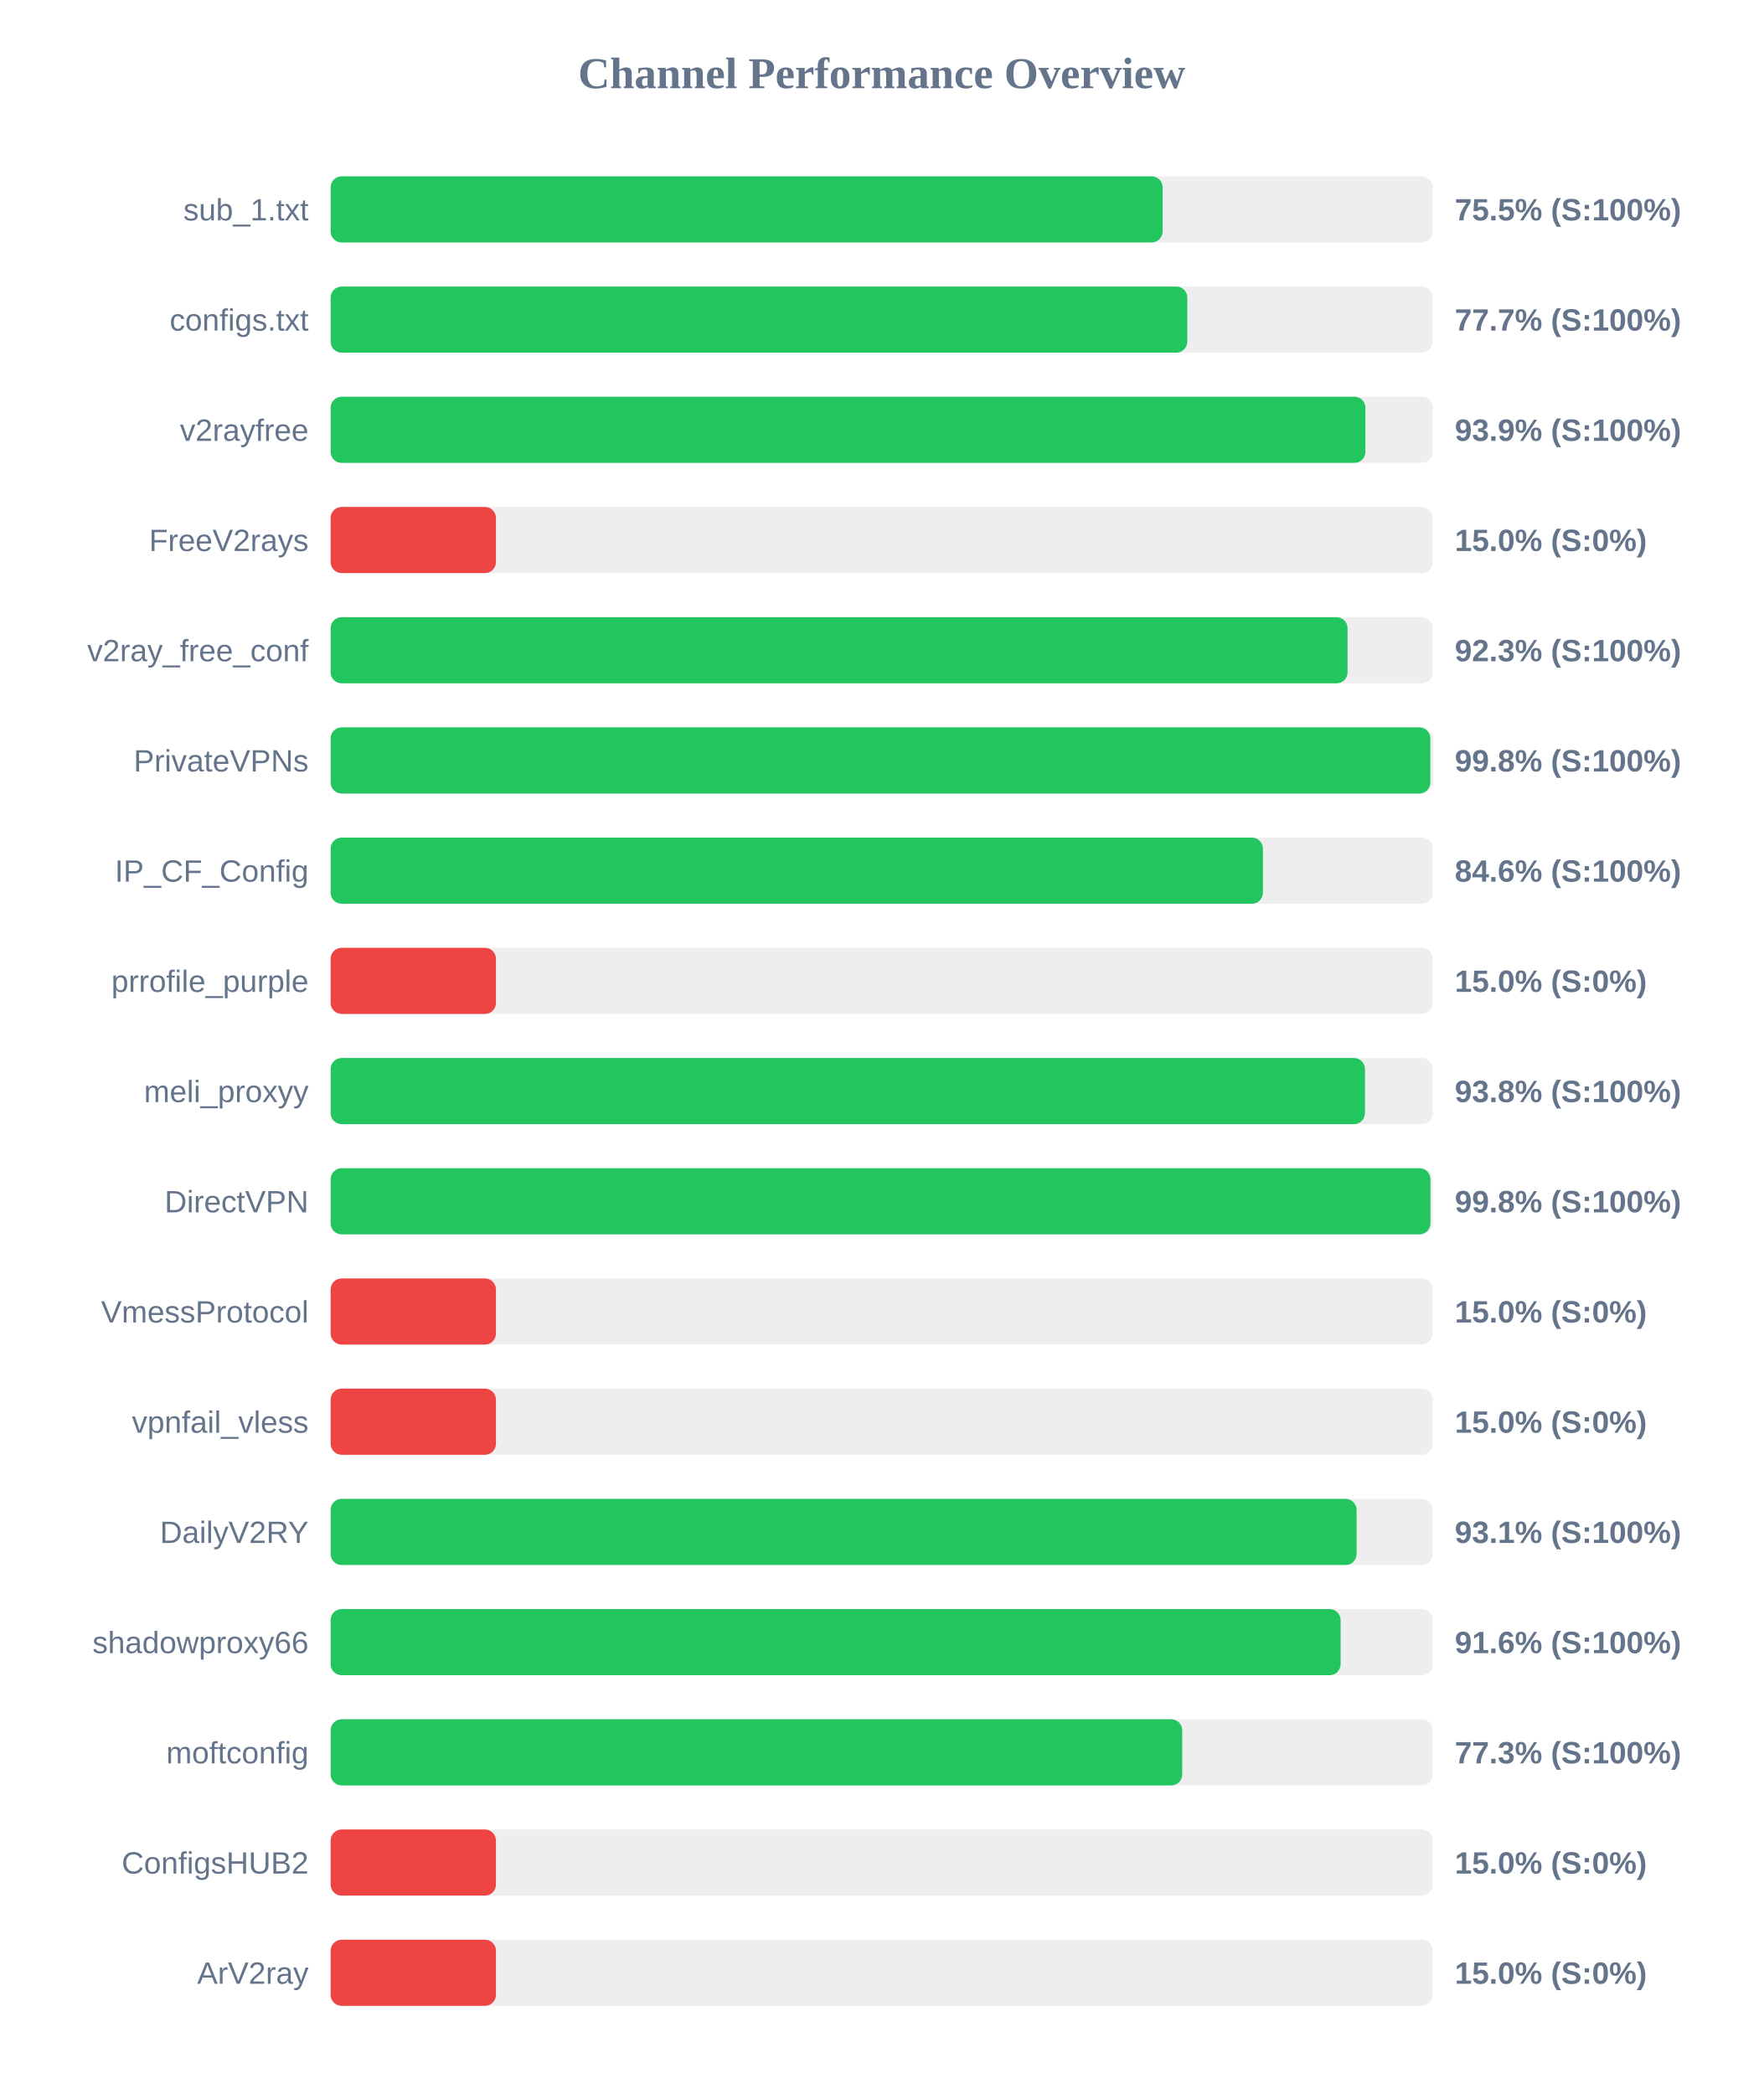
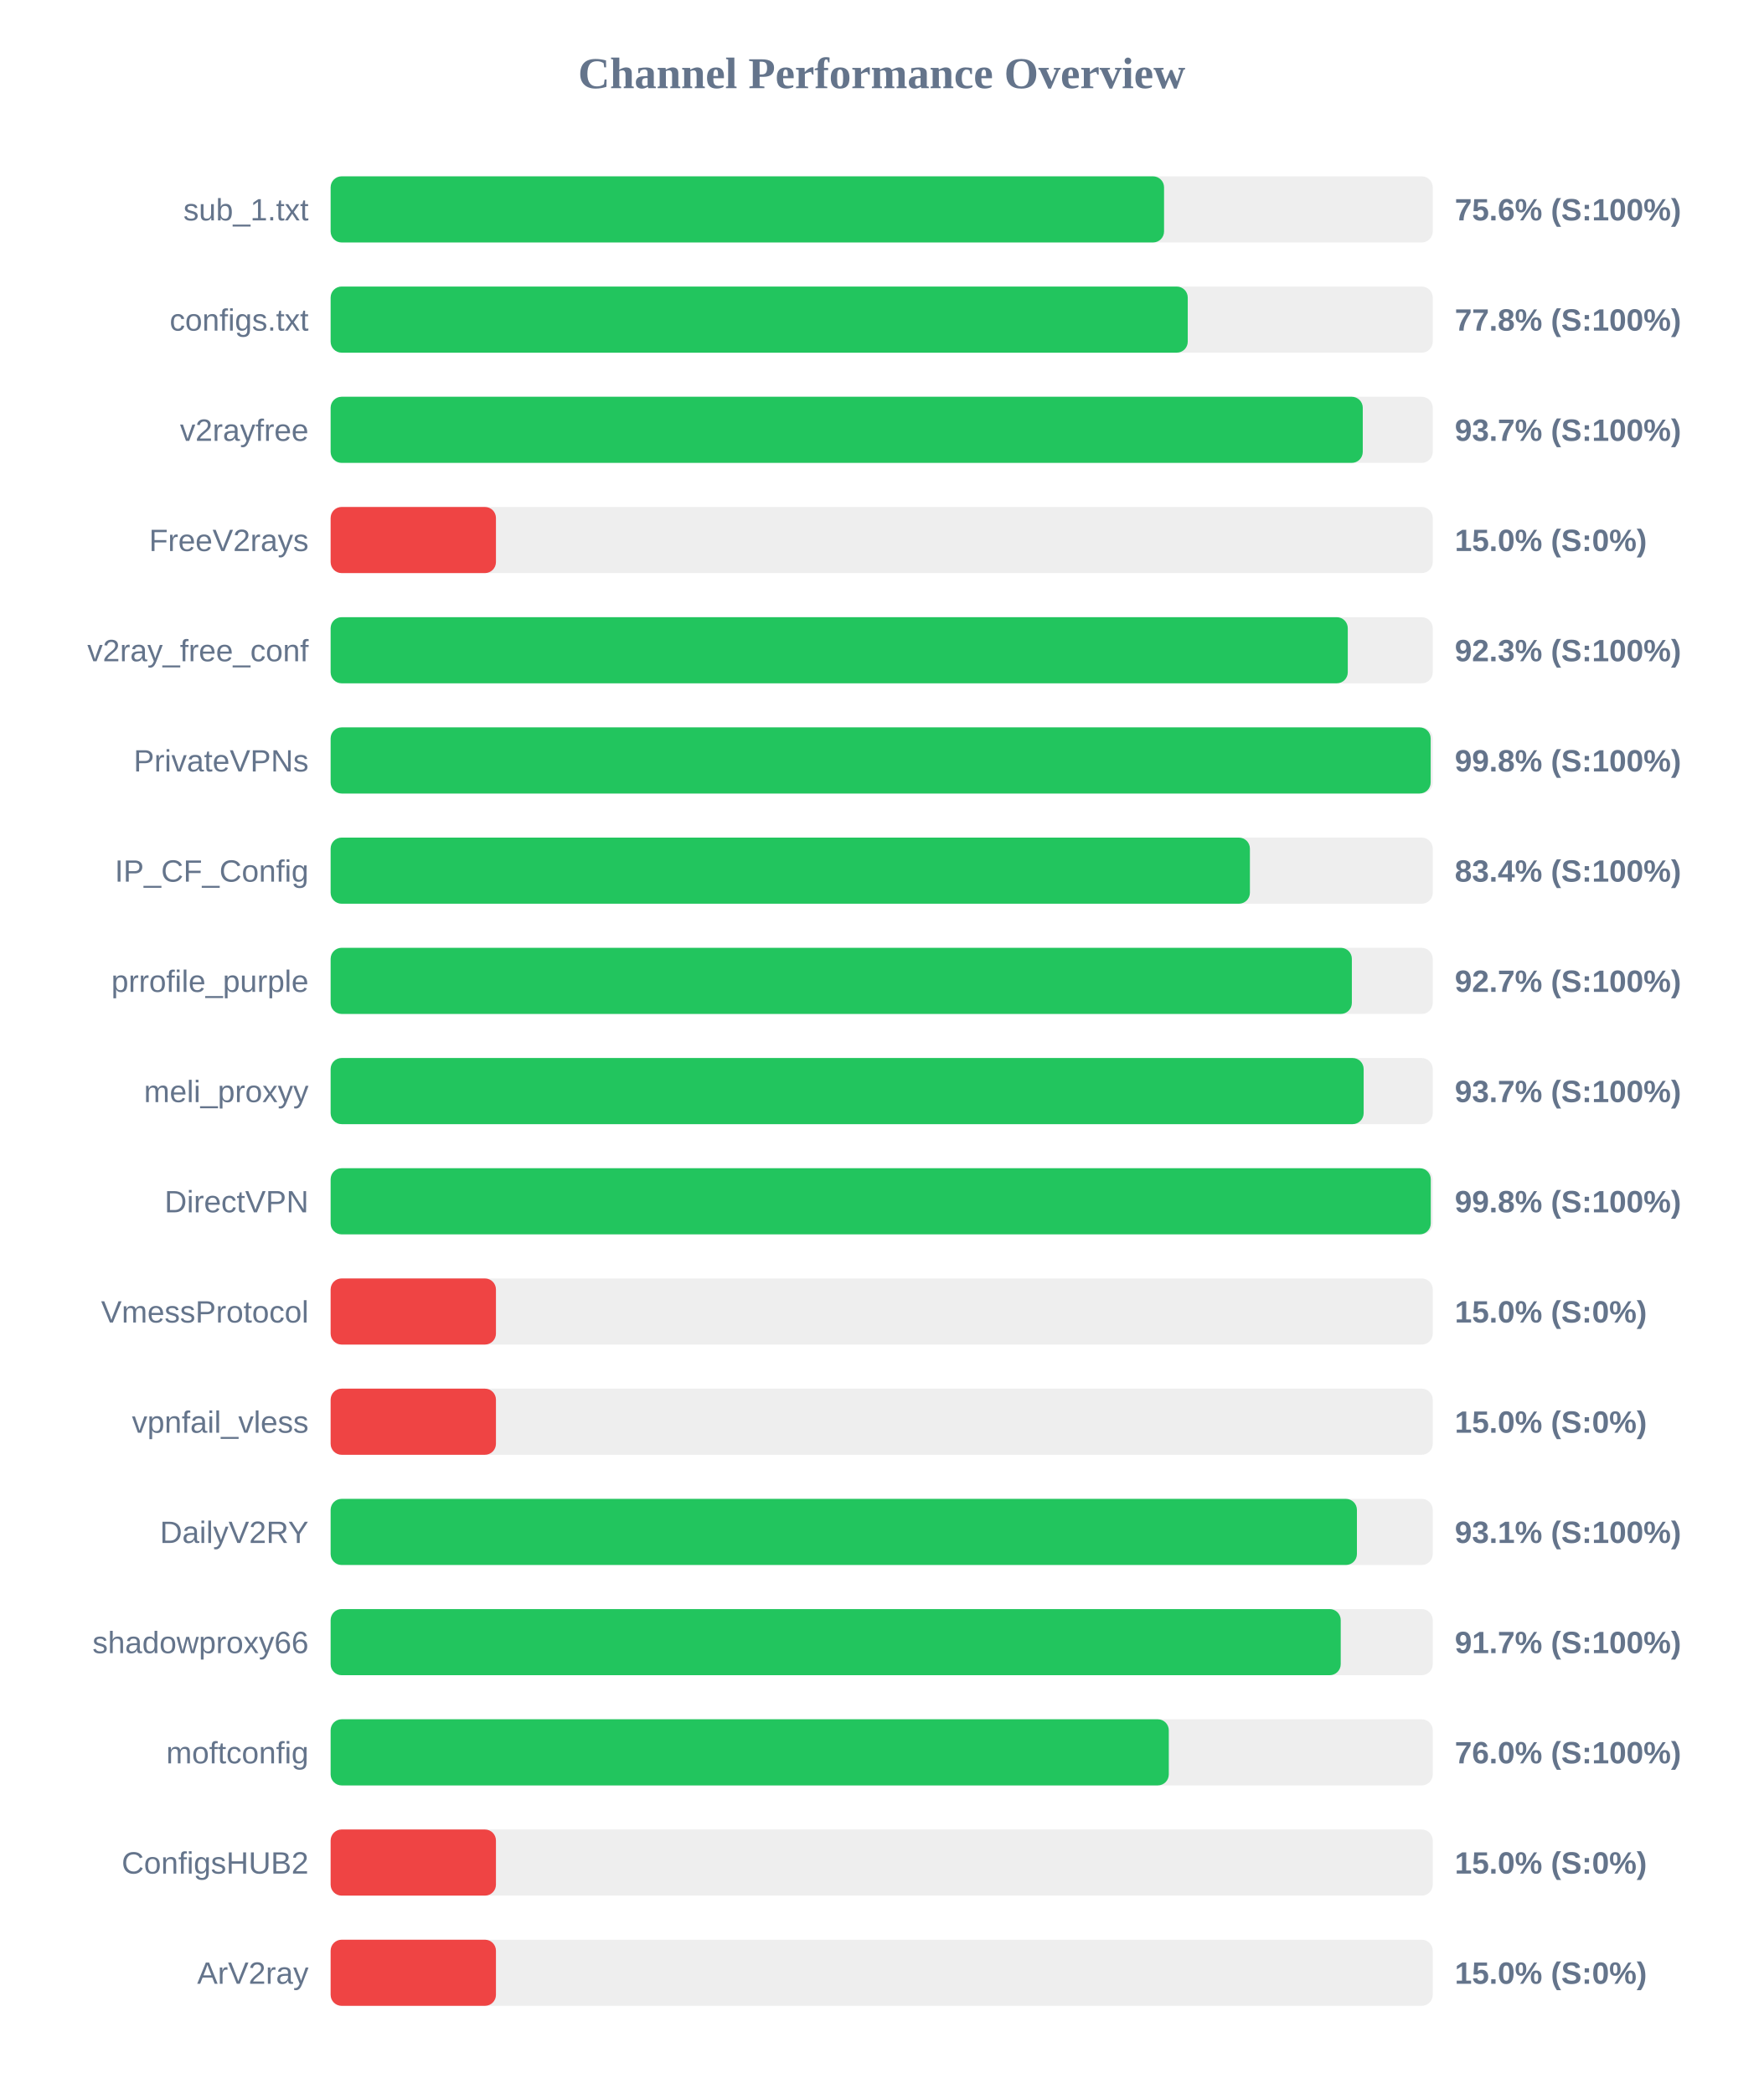
<svg xmlns="http://www.w3.org/2000/svg" width="800" height="950" version="1.1">
  <style>
        .row { font: 14px Arial; fill: #64748b; }
        .score { font: bold 14px Arial; fill: #64748b; }
    </style>
  <text x="400" y="40" text-anchor="middle" font-size="20px" font-weight="bold" fill="#64748b">Channel Performance Overview</text>
  <rect x="150" y="80" width="500" height="30" fill="#eee" rx="5" />
-   <rect x="150" y="80" width="377.45" height="30" fill="#22c55e" rx="5" />
+   <rect x="150" y="80" width="378.1" height="30" fill="#22c55e" rx="5" />
  <text x="140" y="100" text-anchor="end" class="row">sub_1.txt</text>
-   <text x="660" y="100" text-anchor="start" class="score">75.5% (S:100%)</text>
+   <text x="660" y="100" text-anchor="start" class="score">75.6% (S:100%)</text>
  <rect x="150" y="130" width="500" height="30" fill="#eee" rx="5" />
-   <rect x="150" y="130" width="388.65" height="30" fill="#22c55e" rx="5" />
+   <rect x="150" y="130" width="388.85" height="30" fill="#22c55e" rx="5" />
  <text x="140" y="150" text-anchor="end" class="row">configs.txt</text>
-   <text x="660" y="150" text-anchor="start" class="score">77.7% (S:100%)</text>
+   <text x="660" y="150" text-anchor="start" class="score">77.8% (S:100%)</text>
  <rect x="150" y="180" width="500" height="30" fill="#eee" rx="5" />
-   <rect x="150" y="180" width="469.45" height="30" fill="#22c55e" rx="5" />
+   <rect x="150" y="180" width="468.25" height="30" fill="#22c55e" rx="5" />
  <text x="140" y="200" text-anchor="end" class="row">v2rayfree</text>
-   <text x="660" y="200" text-anchor="start" class="score">93.9% (S:100%)</text>
+   <text x="660" y="200" text-anchor="start" class="score">93.7% (S:100%)</text>
  <rect x="150" y="230" width="500" height="30" fill="#eee" rx="5" />
  <rect x="150" y="230" width="75.0" height="30" fill="#ef4444" rx="5" />
  <text x="140" y="250" text-anchor="end" class="row">FreeV2rays</text>
  <text x="660" y="250" text-anchor="start" class="score">15.0% (S:0%)</text>
  <rect x="150" y="280" width="500" height="30" fill="#eee" rx="5" />
-   <rect x="150" y="280" width="461.35" height="30" fill="#22c55e" rx="5" />
+   <rect x="150" y="280" width="461.45" height="30" fill="#22c55e" rx="5" />
  <text x="140" y="300" text-anchor="end" class="row">v2ray_free_conf</text>
  <text x="660" y="300" text-anchor="start" class="score">92.3% (S:100%)</text>
  <rect x="150" y="330" width="500" height="30" fill="#eee" rx="5" />
-   <rect x="150" y="330" width="498.9" height="30" fill="#22c55e" rx="5" />
+   <rect x="150" y="330" width="499.05" height="30" fill="#22c55e" rx="5" />
  <text x="140" y="350" text-anchor="end" class="row">PrivateVPNs</text>
  <text x="660" y="350" text-anchor="start" class="score">99.8% (S:100%)</text>
  <rect x="150" y="380" width="500" height="30" fill="#eee" rx="5" />
-   <rect x="150" y="380" width="422.95" height="30" fill="#22c55e" rx="5" />
+   <rect x="150" y="380" width="417.05" height="30" fill="#22c55e" rx="5" />
  <text x="140" y="400" text-anchor="end" class="row">IP_CF_Config</text>
-   <text x="660" y="400" text-anchor="start" class="score">84.6% (S:100%)</text>
+   <text x="660" y="400" text-anchor="start" class="score">83.4% (S:100%)</text>
  <rect x="150" y="430" width="500" height="30" fill="#eee" rx="5" />
-   <rect x="150" y="430" width="75.0" height="30" fill="#ef4444" rx="5" />
+   <rect x="150" y="430" width="463.3" height="30" fill="#22c55e" rx="5" />
  <text x="140" y="450" text-anchor="end" class="row">prrofile_purple</text>
-   <text x="660" y="450" text-anchor="start" class="score">15.0% (S:0%)</text>
+   <text x="660" y="450" text-anchor="start" class="score">92.7% (S:100%)</text>
  <rect x="150" y="480" width="500" height="30" fill="#eee" rx="5" />
-   <rect x="150" y="480" width="469.25" height="30" fill="#22c55e" rx="5" />
+   <rect x="150" y="480" width="468.65" height="30" fill="#22c55e" rx="5" />
  <text x="140" y="500" text-anchor="end" class="row">meli_proxyy</text>
-   <text x="660" y="500" text-anchor="start" class="score">93.8% (S:100%)</text>
+   <text x="660" y="500" text-anchor="start" class="score">93.7% (S:100%)</text>
  <rect x="150" y="530" width="500" height="30" fill="#eee" rx="5" />
-   <rect x="150" y="530" width="498.95" height="30" fill="#22c55e" rx="5" />
+   <rect x="150" y="530" width="499.1" height="30" fill="#22c55e" rx="5" />
  <text x="140" y="550" text-anchor="end" class="row">DirectVPN</text>
  <text x="660" y="550" text-anchor="start" class="score">99.8% (S:100%)</text>
  <rect x="150" y="580" width="500" height="30" fill="#eee" rx="5" />
  <rect x="150" y="580" width="75.0" height="30" fill="#ef4444" rx="5" />
  <text x="140" y="600" text-anchor="end" class="row">VmessProtocol</text>
  <text x="660" y="600" text-anchor="start" class="score">15.0% (S:0%)</text>
  <rect x="150" y="630" width="500" height="30" fill="#eee" rx="5" />
  <rect x="150" y="630" width="75.0" height="30" fill="#ef4444" rx="5" />
  <text x="140" y="650" text-anchor="end" class="row">vpnfail_vless</text>
  <text x="660" y="650" text-anchor="start" class="score">15.0% (S:0%)</text>
  <rect x="150" y="680" width="500" height="30" fill="#eee" rx="5" />
-   <rect x="150" y="680" width="465.45" height="30" fill="#22c55e" rx="5" />
+   <rect x="150" y="680" width="465.6" height="30" fill="#22c55e" rx="5" />
  <text x="140" y="700" text-anchor="end" class="row">DailyV2RY</text>
  <text x="660" y="700" text-anchor="start" class="score">93.1% (S:100%)</text>
  <rect x="150" y="730" width="500" height="30" fill="#eee" rx="5" />
-   <rect x="150" y="730" width="458.2" height="30" fill="#22c55e" rx="5" />
+   <rect x="150" y="730" width="458.25" height="30" fill="#22c55e" rx="5" />
  <text x="140" y="750" text-anchor="end" class="row">shadowproxy66</text>
-   <text x="660" y="750" text-anchor="start" class="score">91.6% (S:100%)</text>
+   <text x="660" y="750" text-anchor="start" class="score">91.7% (S:100%)</text>
  <rect x="150" y="780" width="500" height="30" fill="#eee" rx="5" />
-   <rect x="150" y="780" width="386.35" height="30" fill="#22c55e" rx="5" />
+   <rect x="150" y="780" width="380.25" height="30" fill="#22c55e" rx="5" />
  <text x="140" y="800" text-anchor="end" class="row">moftconfig</text>
-   <text x="660" y="800" text-anchor="start" class="score">77.3% (S:100%)</text>
+   <text x="660" y="800" text-anchor="start" class="score">76.0% (S:100%)</text>
  <rect x="150" y="830" width="500" height="30" fill="#eee" rx="5" />
  <rect x="150" y="830" width="75.0" height="30" fill="#ef4444" rx="5" />
  <text x="140" y="850" text-anchor="end" class="row">ConfigsHUB2</text>
  <text x="660" y="850" text-anchor="start" class="score">15.0% (S:0%)</text>
  <rect x="150" y="880" width="500" height="30" fill="#eee" rx="5" />
  <rect x="150" y="880" width="75.0" height="30" fill="#ef4444" rx="5" />
  <text x="140" y="900" text-anchor="end" class="row">ArV2ray</text>
  <text x="660" y="900" text-anchor="start" class="score">15.0% (S:0%)</text>
</svg>
